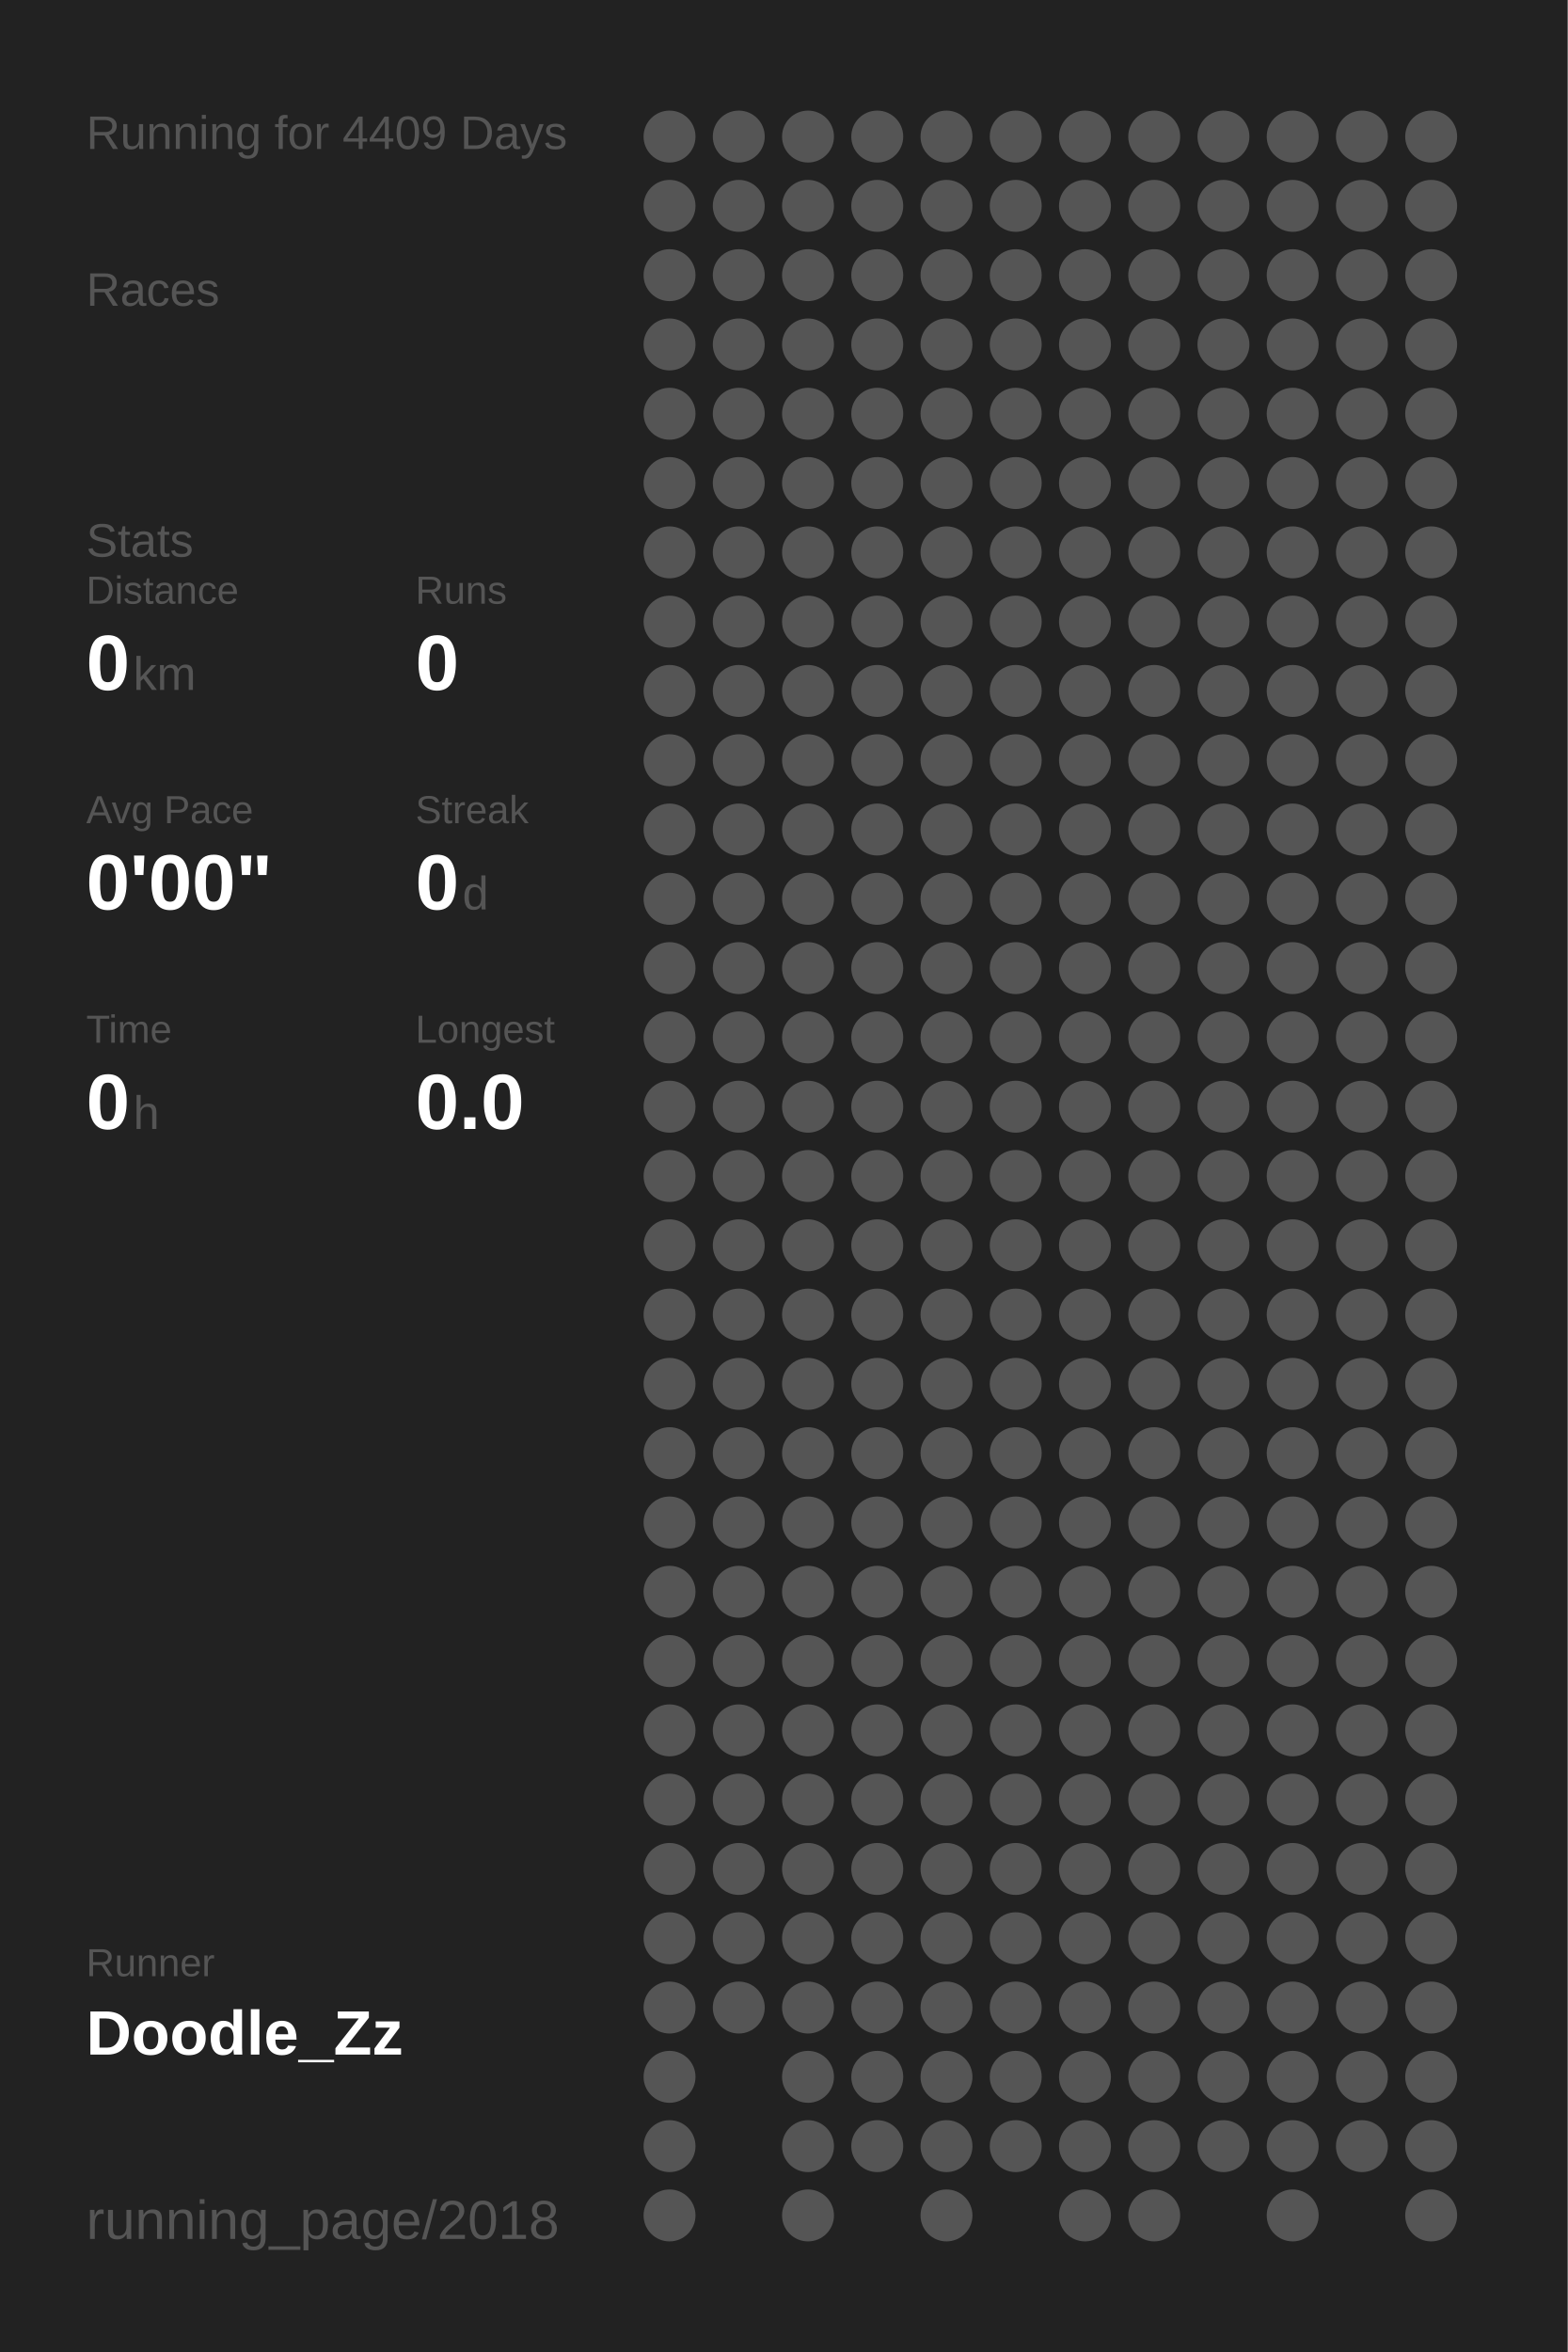
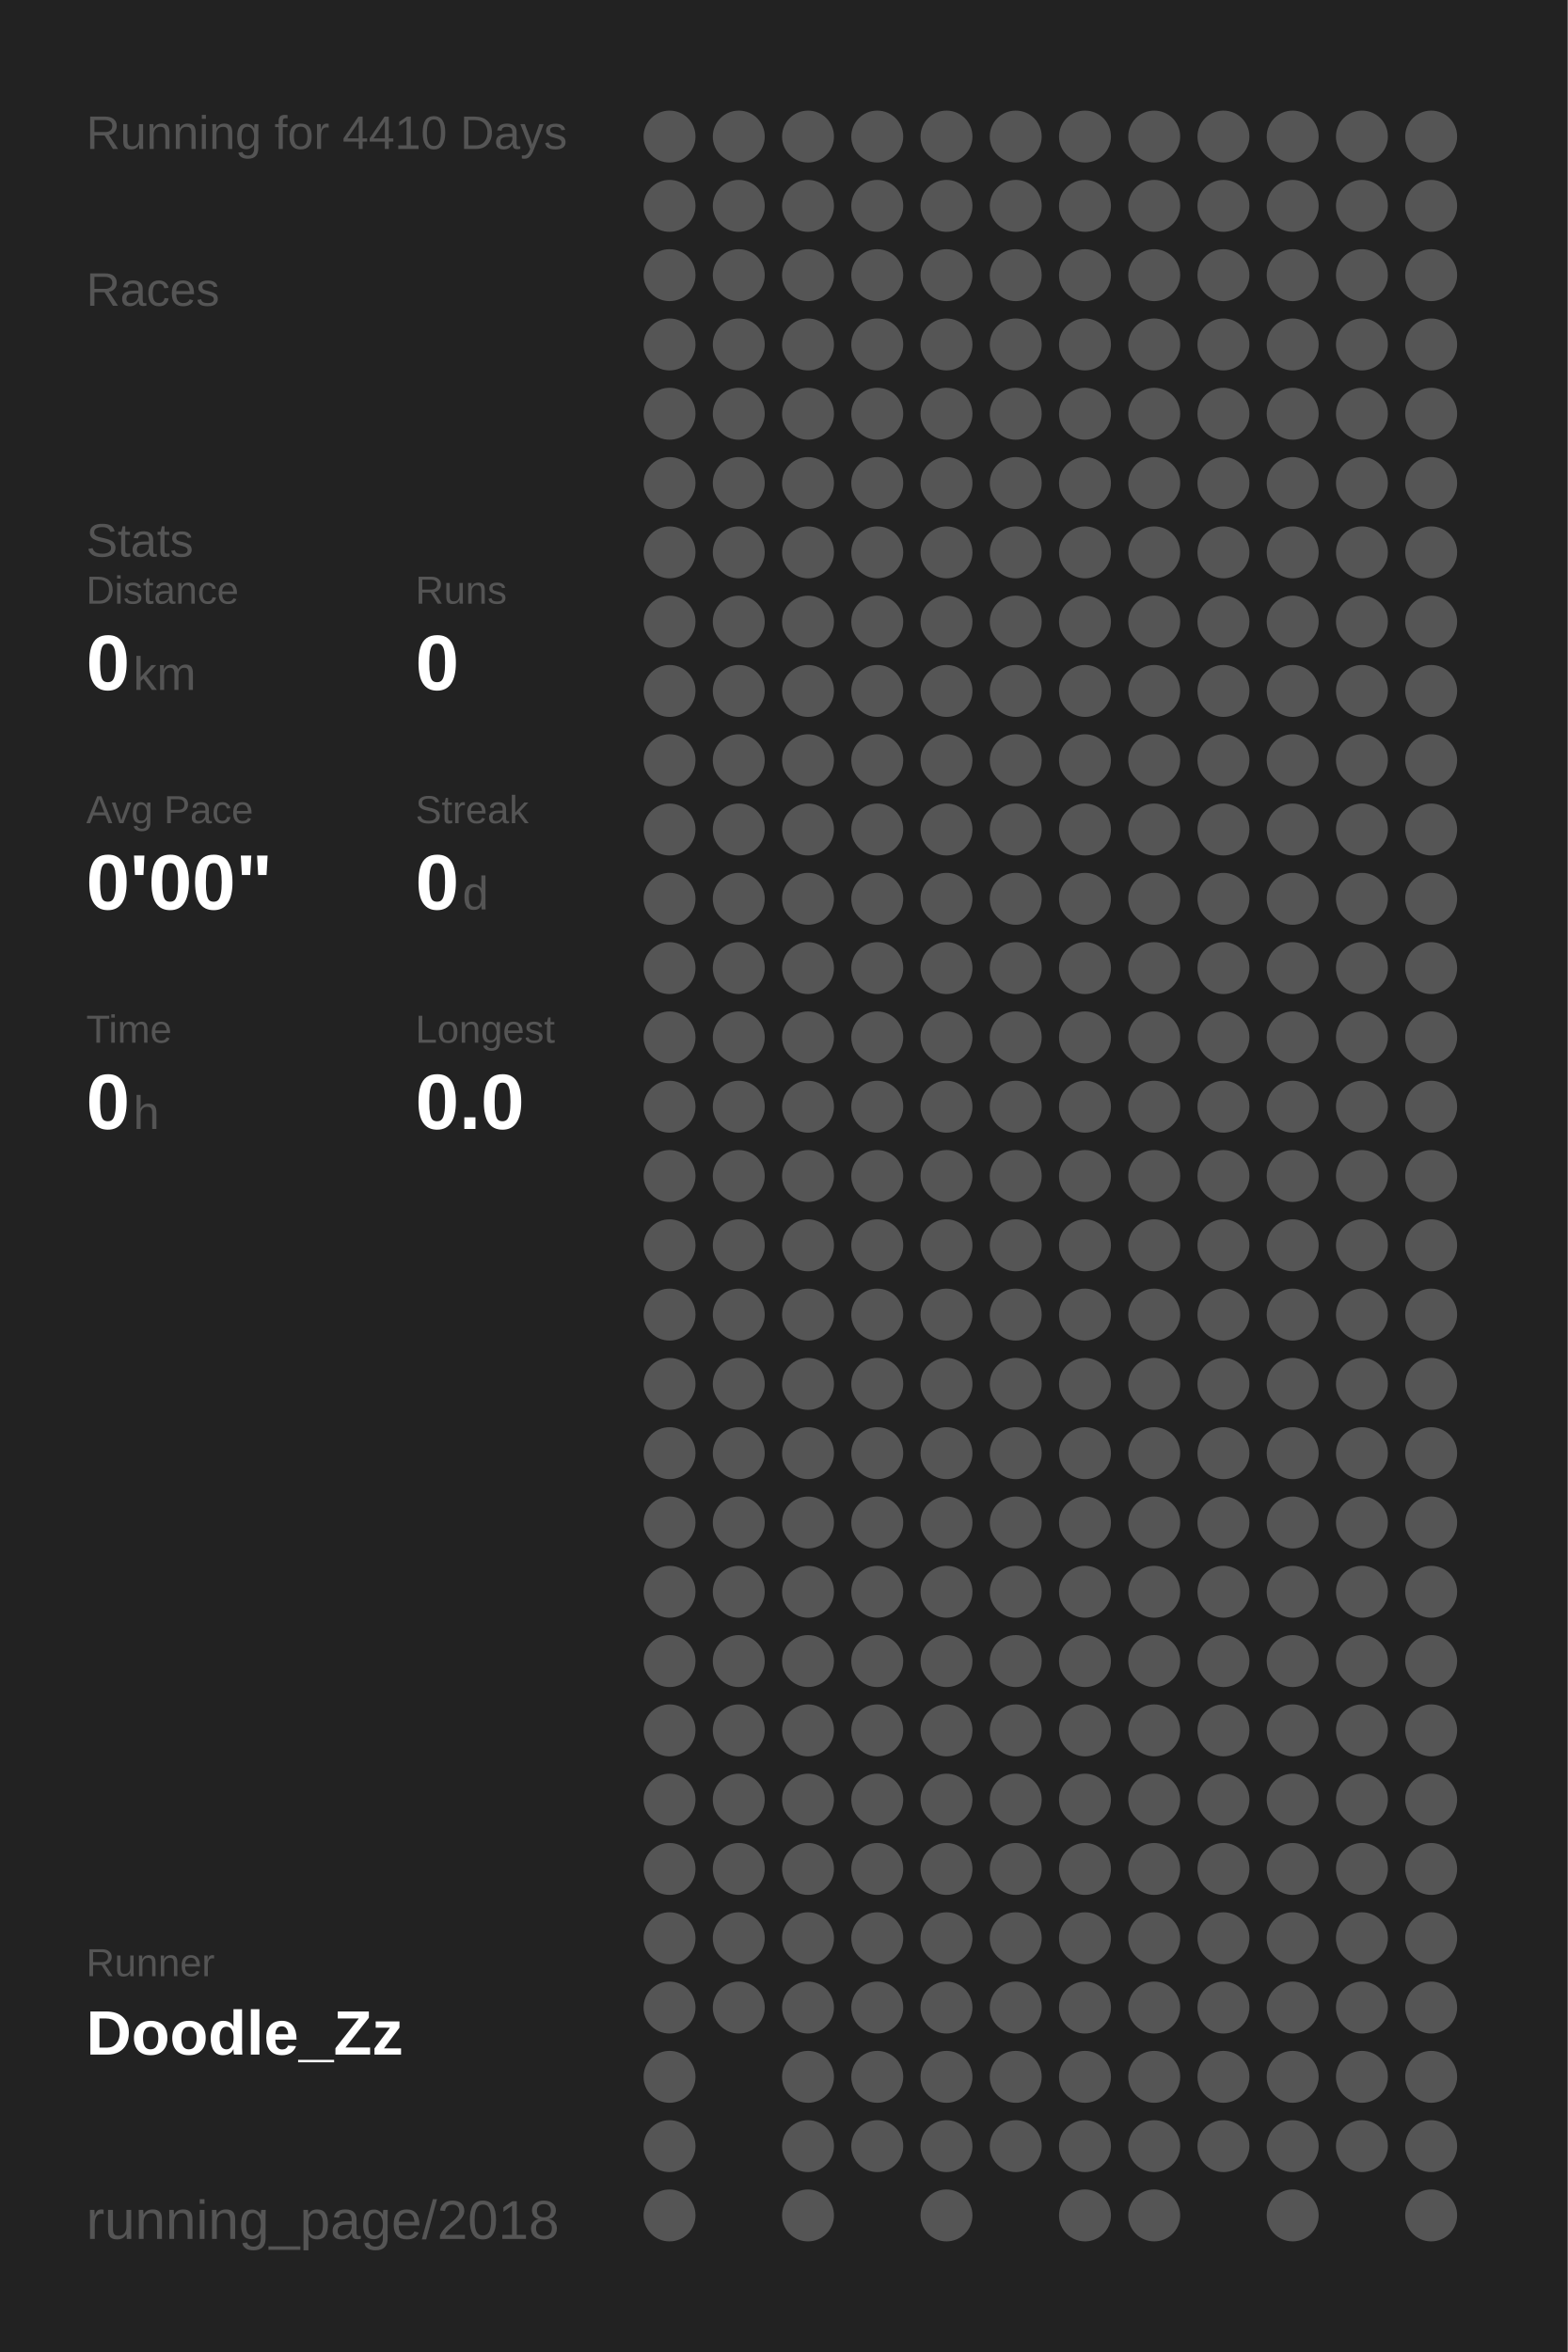
<svg xmlns="http://www.w3.org/2000/svg" baseProfile="full" height="300mm" version="1.1" viewBox="0,0,200,300" width="200mm">
  <defs />
  <rect fill="#222222" height="300" width="200" x="0" y="0" />
-   <text fill="#555555" style="font-size:6px; font-family:Arial;" x="11" y="19">Running for 4409 Days</text>
+   <text fill="#555555" style="font-size:6px; font-family:Arial;" x="11" y="19">Running for 4410 Days</text>
  <text fill="#555555" style="font-size:6px; font-family:Arial;" x="11" y="39">Races</text>
  <text fill="#555555" style="font-size:6px; font-family:Arial;" x="11" y="71">Stats</text>
  <text fill="#555555" style="font-size:5px; font-family:Arial;" x="11" y="77">Distance</text>
  <text fill="#FFFFFF" style="font-size:10px; font-family:Arial; font-weight:bold;" x="11" y="88">0</text>
  <text fill="#555555" style="font-size:6px; font-family:Arial;" x="17" y="88">km</text>
  <text fill="#555555" style="font-size:5px; font-family:Arial;" x="53" y="77">Runs</text>
  <text fill="#FFFFFF" style="font-size:10px; font-family:Arial; font-weight:bold;" x="53" y="88">0</text>
  <text fill="#555555" style="font-size:5px; font-family:Arial;" x="11" y="105">Avg Pace</text>
  <text fill="#FFFFFF" style="font-size:10px; font-family:Arial; font-weight:bold;" x="11" y="116">0'00"</text>
  <text fill="#555555" style="font-size:5px; font-family:Arial;" x="53" y="105">Streak</text>
  <text fill="#FFFFFF" style="font-size:10px; font-family:Arial; font-weight:bold;" x="53" y="116">0</text>
  <text fill="#555555" style="font-size:6px; font-family:Arial;" x="59" y="116">d</text>
  <text fill="#555555" style="font-size:5px; font-family:Arial;" x="11" y="133">Time</text>
  <text fill="#FFFFFF" style="font-size:10px; font-family:Arial; font-weight:bold;" x="11" y="144">0</text>
  <text fill="#555555" style="font-size:6px; font-family:Arial;" x="17" y="144">h</text>
  <text fill="#555555" style="font-size:5px; font-family:Arial;" x="53" y="133">Longest</text>
  <text fill="#FFFFFF" style="font-size:10px; font-family:Arial; font-weight:bold;" x="53" y="144">0.0</text>
  <text fill="#555555" style="font-size:5px; font-family:Arial;" x="11" y="252.065">Runner</text>
  <text fill="#FFFFFF" style="font-size:8px; font-family:Arial; font-weight:bold;" x="11" y="262.065">Doodle_Zz</text>
  <text fill="#555555" style="font-size:7px; font-family:Arial;" x="11" y="285.581">running_page/2018</text>
  <circle cx="85.417" cy="17.419" fill="#555555" r="3.312" />
  <circle cx="85.417" cy="26.258" fill="#555555" r="3.312" />
  <circle cx="85.417" cy="35.097" fill="#555555" r="3.312" />
  <circle cx="85.417" cy="43.935" fill="#555555" r="3.312" />
  <circle cx="85.417" cy="52.774" fill="#555555" r="3.312" />
  <circle cx="85.417" cy="61.613" fill="#555555" r="3.312" />
  <circle cx="85.417" cy="70.452" fill="#555555" r="3.312" />
  <circle cx="85.417" cy="79.29" fill="#555555" r="3.312" />
  <circle cx="85.417" cy="88.129" fill="#555555" r="3.312" />
  <circle cx="85.417" cy="96.968" fill="#555555" r="3.312" />
  <circle cx="85.417" cy="105.806" fill="#555555" r="3.312" />
  <circle cx="85.417" cy="114.645" fill="#555555" r="3.312" />
  <circle cx="85.417" cy="123.484" fill="#555555" r="3.312" />
  <circle cx="85.417" cy="132.323" fill="#555555" r="3.312" />
  <circle cx="85.417" cy="141.161" fill="#555555" r="3.312" />
  <circle cx="85.417" cy="150" fill="#555555" r="3.312" />
  <circle cx="85.417" cy="158.839" fill="#555555" r="3.312" />
  <circle cx="85.417" cy="167.677" fill="#555555" r="3.312" />
  <circle cx="85.417" cy="176.516" fill="#555555" r="3.312" />
  <circle cx="85.417" cy="185.355" fill="#555555" r="3.312" />
  <circle cx="85.417" cy="194.194" fill="#555555" r="3.312" />
  <circle cx="85.417" cy="203.032" fill="#555555" r="3.312" />
  <circle cx="85.417" cy="211.871" fill="#555555" r="3.312" />
  <circle cx="85.417" cy="220.71" fill="#555555" r="3.312" />
  <circle cx="85.417" cy="229.548" fill="#555555" r="3.312" />
  <circle cx="85.417" cy="238.387" fill="#555555" r="3.312" />
  <circle cx="85.417" cy="247.226" fill="#555555" r="3.312" />
  <circle cx="85.417" cy="256.065" fill="#555555" r="3.312" />
  <circle cx="85.417" cy="264.903" fill="#555555" r="3.312" />
  <circle cx="85.417" cy="273.742" fill="#555555" r="3.312" />
  <circle cx="85.417" cy="282.581" fill="#555555" r="3.312" />
  <circle cx="94.25" cy="17.419" fill="#555555" r="3.312" />
  <circle cx="94.25" cy="26.258" fill="#555555" r="3.312" />
  <circle cx="94.25" cy="35.097" fill="#555555" r="3.312" />
  <circle cx="94.25" cy="43.935" fill="#555555" r="3.312" />
  <circle cx="94.25" cy="52.774" fill="#555555" r="3.312" />
  <circle cx="94.25" cy="61.613" fill="#555555" r="3.312" />
  <circle cx="94.25" cy="70.452" fill="#555555" r="3.312" />
  <circle cx="94.25" cy="79.29" fill="#555555" r="3.312" />
  <circle cx="94.25" cy="88.129" fill="#555555" r="3.312" />
  <circle cx="94.25" cy="96.968" fill="#555555" r="3.312" />
  <circle cx="94.25" cy="105.806" fill="#555555" r="3.312" />
  <circle cx="94.25" cy="114.645" fill="#555555" r="3.312" />
  <circle cx="94.25" cy="123.484" fill="#555555" r="3.312" />
  <circle cx="94.25" cy="132.323" fill="#555555" r="3.312" />
  <circle cx="94.25" cy="141.161" fill="#555555" r="3.312" />
  <circle cx="94.25" cy="150" fill="#555555" r="3.312" />
  <circle cx="94.25" cy="158.839" fill="#555555" r="3.312" />
  <circle cx="94.25" cy="167.677" fill="#555555" r="3.312" />
  <circle cx="94.25" cy="176.516" fill="#555555" r="3.312" />
  <circle cx="94.25" cy="185.355" fill="#555555" r="3.312" />
  <circle cx="94.25" cy="194.194" fill="#555555" r="3.312" />
  <circle cx="94.25" cy="203.032" fill="#555555" r="3.312" />
  <circle cx="94.25" cy="211.871" fill="#555555" r="3.312" />
  <circle cx="94.25" cy="220.71" fill="#555555" r="3.312" />
  <circle cx="94.25" cy="229.548" fill="#555555" r="3.312" />
  <circle cx="94.25" cy="238.387" fill="#555555" r="3.312" />
  <circle cx="94.25" cy="247.226" fill="#555555" r="3.312" />
  <circle cx="94.25" cy="256.065" fill="#555555" r="3.312" />
  <circle cx="103.083" cy="17.419" fill="#555555" r="3.312" />
  <circle cx="103.083" cy="26.258" fill="#555555" r="3.312" />
  <circle cx="103.083" cy="35.097" fill="#555555" r="3.312" />
  <circle cx="103.083" cy="43.935" fill="#555555" r="3.312" />
  <circle cx="103.083" cy="52.774" fill="#555555" r="3.312" />
  <circle cx="103.083" cy="61.613" fill="#555555" r="3.312" />
  <circle cx="103.083" cy="70.452" fill="#555555" r="3.312" />
  <circle cx="103.083" cy="79.29" fill="#555555" r="3.312" />
  <circle cx="103.083" cy="88.129" fill="#555555" r="3.312" />
  <circle cx="103.083" cy="96.968" fill="#555555" r="3.312" />
  <circle cx="103.083" cy="105.806" fill="#555555" r="3.312" />
  <circle cx="103.083" cy="114.645" fill="#555555" r="3.312" />
  <circle cx="103.083" cy="123.484" fill="#555555" r="3.312" />
  <circle cx="103.083" cy="132.323" fill="#555555" r="3.312" />
  <circle cx="103.083" cy="141.161" fill="#555555" r="3.312" />
  <circle cx="103.083" cy="150" fill="#555555" r="3.312" />
  <circle cx="103.083" cy="158.839" fill="#555555" r="3.312" />
  <circle cx="103.083" cy="167.677" fill="#555555" r="3.312" />
  <circle cx="103.083" cy="176.516" fill="#555555" r="3.312" />
  <circle cx="103.083" cy="185.355" fill="#555555" r="3.312" />
  <circle cx="103.083" cy="194.194" fill="#555555" r="3.312" />
  <circle cx="103.083" cy="203.032" fill="#555555" r="3.312" />
  <circle cx="103.083" cy="211.871" fill="#555555" r="3.312" />
  <circle cx="103.083" cy="220.71" fill="#555555" r="3.312" />
  <circle cx="103.083" cy="229.548" fill="#555555" r="3.312" />
  <circle cx="103.083" cy="238.387" fill="#555555" r="3.312" />
  <circle cx="103.083" cy="247.226" fill="#555555" r="3.312" />
  <circle cx="103.083" cy="256.065" fill="#555555" r="3.312" />
  <circle cx="103.083" cy="264.903" fill="#555555" r="3.312" />
  <circle cx="103.083" cy="273.742" fill="#555555" r="3.312" />
  <circle cx="103.083" cy="282.581" fill="#555555" r="3.312" />
  <circle cx="111.917" cy="17.419" fill="#555555" r="3.312" />
  <circle cx="111.917" cy="26.258" fill="#555555" r="3.312" />
  <circle cx="111.917" cy="35.097" fill="#555555" r="3.312" />
  <circle cx="111.917" cy="43.935" fill="#555555" r="3.312" />
  <circle cx="111.917" cy="52.774" fill="#555555" r="3.312" />
  <circle cx="111.917" cy="61.613" fill="#555555" r="3.312" />
  <circle cx="111.917" cy="70.452" fill="#555555" r="3.312" />
  <circle cx="111.917" cy="79.29" fill="#555555" r="3.312" />
  <circle cx="111.917" cy="88.129" fill="#555555" r="3.312" />
  <circle cx="111.917" cy="96.968" fill="#555555" r="3.312" />
  <circle cx="111.917" cy="105.806" fill="#555555" r="3.312" />
  <circle cx="111.917" cy="114.645" fill="#555555" r="3.312" />
  <circle cx="111.917" cy="123.484" fill="#555555" r="3.312" />
  <circle cx="111.917" cy="132.323" fill="#555555" r="3.312" />
  <circle cx="111.917" cy="141.161" fill="#555555" r="3.312" />
  <circle cx="111.917" cy="150" fill="#555555" r="3.312" />
  <circle cx="111.917" cy="158.839" fill="#555555" r="3.312" />
  <circle cx="111.917" cy="167.677" fill="#555555" r="3.312" />
  <circle cx="111.917" cy="176.516" fill="#555555" r="3.312" />
  <circle cx="111.917" cy="185.355" fill="#555555" r="3.312" />
  <circle cx="111.917" cy="194.194" fill="#555555" r="3.312" />
  <circle cx="111.917" cy="203.032" fill="#555555" r="3.312" />
  <circle cx="111.917" cy="211.871" fill="#555555" r="3.312" />
  <circle cx="111.917" cy="220.71" fill="#555555" r="3.312" />
  <circle cx="111.917" cy="229.548" fill="#555555" r="3.312" />
  <circle cx="111.917" cy="238.387" fill="#555555" r="3.312" />
  <circle cx="111.917" cy="247.226" fill="#555555" r="3.312" />
  <circle cx="111.917" cy="256.065" fill="#555555" r="3.312" />
  <circle cx="111.917" cy="264.903" fill="#555555" r="3.312" />
  <circle cx="111.917" cy="273.742" fill="#555555" r="3.312" />
  <circle cx="120.75" cy="17.419" fill="#555555" r="3.312" />
  <circle cx="120.75" cy="26.258" fill="#555555" r="3.312" />
  <circle cx="120.75" cy="35.097" fill="#555555" r="3.312" />
  <circle cx="120.75" cy="43.935" fill="#555555" r="3.312" />
  <circle cx="120.75" cy="52.774" fill="#555555" r="3.312" />
  <circle cx="120.75" cy="61.613" fill="#555555" r="3.312" />
  <circle cx="120.75" cy="70.452" fill="#555555" r="3.312" />
  <circle cx="120.75" cy="79.29" fill="#555555" r="3.312" />
  <circle cx="120.75" cy="88.129" fill="#555555" r="3.312" />
  <circle cx="120.75" cy="96.968" fill="#555555" r="3.312" />
  <circle cx="120.75" cy="105.806" fill="#555555" r="3.312" />
  <circle cx="120.75" cy="114.645" fill="#555555" r="3.312" />
  <circle cx="120.75" cy="123.484" fill="#555555" r="3.312" />
  <circle cx="120.75" cy="132.323" fill="#555555" r="3.312" />
  <circle cx="120.75" cy="141.161" fill="#555555" r="3.312" />
  <circle cx="120.75" cy="150" fill="#555555" r="3.312" />
  <circle cx="120.75" cy="158.839" fill="#555555" r="3.312" />
  <circle cx="120.75" cy="167.677" fill="#555555" r="3.312" />
  <circle cx="120.75" cy="176.516" fill="#555555" r="3.312" />
  <circle cx="120.75" cy="185.355" fill="#555555" r="3.312" />
  <circle cx="120.75" cy="194.194" fill="#555555" r="3.312" />
  <circle cx="120.75" cy="203.032" fill="#555555" r="3.312" />
  <circle cx="120.75" cy="211.871" fill="#555555" r="3.312" />
  <circle cx="120.75" cy="220.71" fill="#555555" r="3.312" />
  <circle cx="120.75" cy="229.548" fill="#555555" r="3.312" />
  <circle cx="120.75" cy="238.387" fill="#555555" r="3.312" />
  <circle cx="120.75" cy="247.226" fill="#555555" r="3.312" />
  <circle cx="120.75" cy="256.065" fill="#555555" r="3.312" />
  <circle cx="120.75" cy="264.903" fill="#555555" r="3.312" />
  <circle cx="120.75" cy="273.742" fill="#555555" r="3.312" />
  <circle cx="120.75" cy="282.581" fill="#555555" r="3.312" />
  <circle cx="129.583" cy="17.419" fill="#555555" r="3.312" />
  <circle cx="129.583" cy="26.258" fill="#555555" r="3.312" />
  <circle cx="129.583" cy="35.097" fill="#555555" r="3.312" />
  <circle cx="129.583" cy="43.935" fill="#555555" r="3.312" />
  <circle cx="129.583" cy="52.774" fill="#555555" r="3.312" />
  <circle cx="129.583" cy="61.613" fill="#555555" r="3.312" />
  <circle cx="129.583" cy="70.452" fill="#555555" r="3.312" />
  <circle cx="129.583" cy="79.29" fill="#555555" r="3.312" />
  <circle cx="129.583" cy="88.129" fill="#555555" r="3.312" />
  <circle cx="129.583" cy="96.968" fill="#555555" r="3.312" />
  <circle cx="129.583" cy="105.806" fill="#555555" r="3.312" />
  <circle cx="129.583" cy="114.645" fill="#555555" r="3.312" />
  <circle cx="129.583" cy="123.484" fill="#555555" r="3.312" />
  <circle cx="129.583" cy="132.323" fill="#555555" r="3.312" />
  <circle cx="129.583" cy="141.161" fill="#555555" r="3.312" />
  <circle cx="129.583" cy="150" fill="#555555" r="3.312" />
  <circle cx="129.583" cy="158.839" fill="#555555" r="3.312" />
  <circle cx="129.583" cy="167.677" fill="#555555" r="3.312" />
  <circle cx="129.583" cy="176.516" fill="#555555" r="3.312" />
  <circle cx="129.583" cy="185.355" fill="#555555" r="3.312" />
  <circle cx="129.583" cy="194.194" fill="#555555" r="3.312" />
  <circle cx="129.583" cy="203.032" fill="#555555" r="3.312" />
  <circle cx="129.583" cy="211.871" fill="#555555" r="3.312" />
  <circle cx="129.583" cy="220.71" fill="#555555" r="3.312" />
  <circle cx="129.583" cy="229.548" fill="#555555" r="3.312" />
  <circle cx="129.583" cy="238.387" fill="#555555" r="3.312" />
  <circle cx="129.583" cy="247.226" fill="#555555" r="3.312" />
  <circle cx="129.583" cy="256.065" fill="#555555" r="3.312" />
  <circle cx="129.583" cy="264.903" fill="#555555" r="3.312" />
  <circle cx="129.583" cy="273.742" fill="#555555" r="3.312" />
  <circle cx="138.417" cy="17.419" fill="#555555" r="3.312" />
  <circle cx="138.417" cy="26.258" fill="#555555" r="3.312" />
  <circle cx="138.417" cy="35.097" fill="#555555" r="3.312" />
  <circle cx="138.417" cy="43.935" fill="#555555" r="3.312" />
  <circle cx="138.417" cy="52.774" fill="#555555" r="3.312" />
  <circle cx="138.417" cy="61.613" fill="#555555" r="3.312" />
  <circle cx="138.417" cy="70.452" fill="#555555" r="3.312" />
  <circle cx="138.417" cy="79.29" fill="#555555" r="3.312" />
  <circle cx="138.417" cy="88.129" fill="#555555" r="3.312" />
  <circle cx="138.417" cy="96.968" fill="#555555" r="3.312" />
  <circle cx="138.417" cy="105.806" fill="#555555" r="3.312" />
  <circle cx="138.417" cy="114.645" fill="#555555" r="3.312" />
  <circle cx="138.417" cy="123.484" fill="#555555" r="3.312" />
  <circle cx="138.417" cy="132.323" fill="#555555" r="3.312" />
  <circle cx="138.417" cy="141.161" fill="#555555" r="3.312" />
  <circle cx="138.417" cy="150" fill="#555555" r="3.312" />
  <circle cx="138.417" cy="158.839" fill="#555555" r="3.312" />
  <circle cx="138.417" cy="167.677" fill="#555555" r="3.312" />
  <circle cx="138.417" cy="176.516" fill="#555555" r="3.312" />
  <circle cx="138.417" cy="185.355" fill="#555555" r="3.312" />
  <circle cx="138.417" cy="194.194" fill="#555555" r="3.312" />
  <circle cx="138.417" cy="203.032" fill="#555555" r="3.312" />
  <circle cx="138.417" cy="211.871" fill="#555555" r="3.312" />
  <circle cx="138.417" cy="220.71" fill="#555555" r="3.312" />
  <circle cx="138.417" cy="229.548" fill="#555555" r="3.312" />
  <circle cx="138.417" cy="238.387" fill="#555555" r="3.312" />
  <circle cx="138.417" cy="247.226" fill="#555555" r="3.312" />
  <circle cx="138.417" cy="256.065" fill="#555555" r="3.312" />
  <circle cx="138.417" cy="264.903" fill="#555555" r="3.312" />
  <circle cx="138.417" cy="273.742" fill="#555555" r="3.312" />
  <circle cx="138.417" cy="282.581" fill="#555555" r="3.312" />
  <circle cx="147.25" cy="17.419" fill="#555555" r="3.312" />
  <circle cx="147.25" cy="26.258" fill="#555555" r="3.312" />
  <circle cx="147.25" cy="35.097" fill="#555555" r="3.312" />
  <circle cx="147.25" cy="43.935" fill="#555555" r="3.312" />
  <circle cx="147.25" cy="52.774" fill="#555555" r="3.312" />
  <circle cx="147.25" cy="61.613" fill="#555555" r="3.312" />
  <circle cx="147.25" cy="70.452" fill="#555555" r="3.312" />
  <circle cx="147.25" cy="79.29" fill="#555555" r="3.312" />
  <circle cx="147.25" cy="88.129" fill="#555555" r="3.312" />
  <circle cx="147.25" cy="96.968" fill="#555555" r="3.312" />
  <circle cx="147.25" cy="105.806" fill="#555555" r="3.312" />
  <circle cx="147.25" cy="114.645" fill="#555555" r="3.312" />
  <circle cx="147.25" cy="123.484" fill="#555555" r="3.312" />
  <circle cx="147.25" cy="132.323" fill="#555555" r="3.312" />
  <circle cx="147.25" cy="141.161" fill="#555555" r="3.312" />
  <circle cx="147.25" cy="150" fill="#555555" r="3.312" />
  <circle cx="147.25" cy="158.839" fill="#555555" r="3.312" />
  <circle cx="147.25" cy="167.677" fill="#555555" r="3.312" />
  <circle cx="147.25" cy="176.516" fill="#555555" r="3.312" />
  <circle cx="147.25" cy="185.355" fill="#555555" r="3.312" />
  <circle cx="147.25" cy="194.194" fill="#555555" r="3.312" />
  <circle cx="147.25" cy="203.032" fill="#555555" r="3.312" />
  <circle cx="147.25" cy="211.871" fill="#555555" r="3.312" />
  <circle cx="147.25" cy="220.71" fill="#555555" r="3.312" />
  <circle cx="147.25" cy="229.548" fill="#555555" r="3.312" />
  <circle cx="147.25" cy="238.387" fill="#555555" r="3.312" />
  <circle cx="147.25" cy="247.226" fill="#555555" r="3.312" />
  <circle cx="147.25" cy="256.065" fill="#555555" r="3.312" />
  <circle cx="147.25" cy="264.903" fill="#555555" r="3.312" />
  <circle cx="147.25" cy="273.742" fill="#555555" r="3.312" />
  <circle cx="147.25" cy="282.581" fill="#555555" r="3.312" />
  <circle cx="156.083" cy="17.419" fill="#555555" r="3.312" />
  <circle cx="156.083" cy="26.258" fill="#555555" r="3.312" />
  <circle cx="156.083" cy="35.097" fill="#555555" r="3.312" />
  <circle cx="156.083" cy="43.935" fill="#555555" r="3.312" />
  <circle cx="156.083" cy="52.774" fill="#555555" r="3.312" />
  <circle cx="156.083" cy="61.613" fill="#555555" r="3.312" />
  <circle cx="156.083" cy="70.452" fill="#555555" r="3.312" />
  <circle cx="156.083" cy="79.29" fill="#555555" r="3.312" />
  <circle cx="156.083" cy="88.129" fill="#555555" r="3.312" />
  <circle cx="156.083" cy="96.968" fill="#555555" r="3.312" />
  <circle cx="156.083" cy="105.806" fill="#555555" r="3.312" />
  <circle cx="156.083" cy="114.645" fill="#555555" r="3.312" />
  <circle cx="156.083" cy="123.484" fill="#555555" r="3.312" />
  <circle cx="156.083" cy="132.323" fill="#555555" r="3.312" />
  <circle cx="156.083" cy="141.161" fill="#555555" r="3.312" />
  <circle cx="156.083" cy="150" fill="#555555" r="3.312" />
  <circle cx="156.083" cy="158.839" fill="#555555" r="3.312" />
  <circle cx="156.083" cy="167.677" fill="#555555" r="3.312" />
  <circle cx="156.083" cy="176.516" fill="#555555" r="3.312" />
  <circle cx="156.083" cy="185.355" fill="#555555" r="3.312" />
  <circle cx="156.083" cy="194.194" fill="#555555" r="3.312" />
  <circle cx="156.083" cy="203.032" fill="#555555" r="3.312" />
  <circle cx="156.083" cy="211.871" fill="#555555" r="3.312" />
  <circle cx="156.083" cy="220.71" fill="#555555" r="3.312" />
  <circle cx="156.083" cy="229.548" fill="#555555" r="3.312" />
  <circle cx="156.083" cy="238.387" fill="#555555" r="3.312" />
  <circle cx="156.083" cy="247.226" fill="#555555" r="3.312" />
  <circle cx="156.083" cy="256.065" fill="#555555" r="3.312" />
  <circle cx="156.083" cy="264.903" fill="#555555" r="3.312" />
  <circle cx="156.083" cy="273.742" fill="#555555" r="3.312" />
  <circle cx="164.917" cy="17.419" fill="#555555" r="3.312" />
  <circle cx="164.917" cy="26.258" fill="#555555" r="3.312" />
  <circle cx="164.917" cy="35.097" fill="#555555" r="3.312" />
  <circle cx="164.917" cy="43.935" fill="#555555" r="3.312" />
  <circle cx="164.917" cy="52.774" fill="#555555" r="3.312" />
  <circle cx="164.917" cy="61.613" fill="#555555" r="3.312" />
  <circle cx="164.917" cy="70.452" fill="#555555" r="3.312" />
  <circle cx="164.917" cy="79.29" fill="#555555" r="3.312" />
  <circle cx="164.917" cy="88.129" fill="#555555" r="3.312" />
  <circle cx="164.917" cy="96.968" fill="#555555" r="3.312" />
  <circle cx="164.917" cy="105.806" fill="#555555" r="3.312" />
  <circle cx="164.917" cy="114.645" fill="#555555" r="3.312" />
  <circle cx="164.917" cy="123.484" fill="#555555" r="3.312" />
  <circle cx="164.917" cy="132.323" fill="#555555" r="3.312" />
  <circle cx="164.917" cy="141.161" fill="#555555" r="3.312" />
  <circle cx="164.917" cy="150" fill="#555555" r="3.312" />
  <circle cx="164.917" cy="158.839" fill="#555555" r="3.312" />
  <circle cx="164.917" cy="167.677" fill="#555555" r="3.312" />
  <circle cx="164.917" cy="176.516" fill="#555555" r="3.312" />
  <circle cx="164.917" cy="185.355" fill="#555555" r="3.312" />
  <circle cx="164.917" cy="194.194" fill="#555555" r="3.312" />
  <circle cx="164.917" cy="203.032" fill="#555555" r="3.312" />
  <circle cx="164.917" cy="211.871" fill="#555555" r="3.312" />
  <circle cx="164.917" cy="220.71" fill="#555555" r="3.312" />
  <circle cx="164.917" cy="229.548" fill="#555555" r="3.312" />
  <circle cx="164.917" cy="238.387" fill="#555555" r="3.312" />
  <circle cx="164.917" cy="247.226" fill="#555555" r="3.312" />
  <circle cx="164.917" cy="256.065" fill="#555555" r="3.312" />
  <circle cx="164.917" cy="264.903" fill="#555555" r="3.312" />
  <circle cx="164.917" cy="273.742" fill="#555555" r="3.312" />
  <circle cx="164.917" cy="282.581" fill="#555555" r="3.312" />
  <circle cx="173.75" cy="17.419" fill="#555555" r="3.312" />
  <circle cx="173.75" cy="26.258" fill="#555555" r="3.312" />
  <circle cx="173.75" cy="35.097" fill="#555555" r="3.312" />
  <circle cx="173.75" cy="43.935" fill="#555555" r="3.312" />
  <circle cx="173.75" cy="52.774" fill="#555555" r="3.312" />
  <circle cx="173.75" cy="61.613" fill="#555555" r="3.312" />
  <circle cx="173.75" cy="70.452" fill="#555555" r="3.312" />
  <circle cx="173.75" cy="79.29" fill="#555555" r="3.312" />
  <circle cx="173.75" cy="88.129" fill="#555555" r="3.312" />
  <circle cx="173.75" cy="96.968" fill="#555555" r="3.312" />
  <circle cx="173.75" cy="105.806" fill="#555555" r="3.312" />
  <circle cx="173.75" cy="114.645" fill="#555555" r="3.312" />
  <circle cx="173.75" cy="123.484" fill="#555555" r="3.312" />
  <circle cx="173.75" cy="132.323" fill="#555555" r="3.312" />
  <circle cx="173.75" cy="141.161" fill="#555555" r="3.312" />
  <circle cx="173.75" cy="150" fill="#555555" r="3.312" />
  <circle cx="173.75" cy="158.839" fill="#555555" r="3.312" />
  <circle cx="173.75" cy="167.677" fill="#555555" r="3.312" />
  <circle cx="173.75" cy="176.516" fill="#555555" r="3.312" />
  <circle cx="173.75" cy="185.355" fill="#555555" r="3.312" />
  <circle cx="173.75" cy="194.194" fill="#555555" r="3.312" />
  <circle cx="173.75" cy="203.032" fill="#555555" r="3.312" />
  <circle cx="173.75" cy="211.871" fill="#555555" r="3.312" />
  <circle cx="173.75" cy="220.71" fill="#555555" r="3.312" />
  <circle cx="173.75" cy="229.548" fill="#555555" r="3.312" />
  <circle cx="173.75" cy="238.387" fill="#555555" r="3.312" />
  <circle cx="173.75" cy="247.226" fill="#555555" r="3.312" />
  <circle cx="173.75" cy="256.065" fill="#555555" r="3.312" />
  <circle cx="173.75" cy="264.903" fill="#555555" r="3.312" />
  <circle cx="173.75" cy="273.742" fill="#555555" r="3.312" />
  <circle cx="182.583" cy="17.419" fill="#555555" r="3.312" />
  <circle cx="182.583" cy="26.258" fill="#555555" r="3.312" />
  <circle cx="182.583" cy="35.097" fill="#555555" r="3.312" />
  <circle cx="182.583" cy="43.935" fill="#555555" r="3.312" />
  <circle cx="182.583" cy="52.774" fill="#555555" r="3.312" />
  <circle cx="182.583" cy="61.613" fill="#555555" r="3.312" />
  <circle cx="182.583" cy="70.452" fill="#555555" r="3.312" />
  <circle cx="182.583" cy="79.29" fill="#555555" r="3.312" />
  <circle cx="182.583" cy="88.129" fill="#555555" r="3.312" />
  <circle cx="182.583" cy="96.968" fill="#555555" r="3.312" />
  <circle cx="182.583" cy="105.806" fill="#555555" r="3.312" />
  <circle cx="182.583" cy="114.645" fill="#555555" r="3.312" />
  <circle cx="182.583" cy="123.484" fill="#555555" r="3.312" />
  <circle cx="182.583" cy="132.323" fill="#555555" r="3.312" />
  <circle cx="182.583" cy="141.161" fill="#555555" r="3.312" />
  <circle cx="182.583" cy="150" fill="#555555" r="3.312" />
  <circle cx="182.583" cy="158.839" fill="#555555" r="3.312" />
  <circle cx="182.583" cy="167.677" fill="#555555" r="3.312" />
  <circle cx="182.583" cy="176.516" fill="#555555" r="3.312" />
  <circle cx="182.583" cy="185.355" fill="#555555" r="3.312" />
  <circle cx="182.583" cy="194.194" fill="#555555" r="3.312" />
  <circle cx="182.583" cy="203.032" fill="#555555" r="3.312" />
  <circle cx="182.583" cy="211.871" fill="#555555" r="3.312" />
  <circle cx="182.583" cy="220.71" fill="#555555" r="3.312" />
  <circle cx="182.583" cy="229.548" fill="#555555" r="3.312" />
  <circle cx="182.583" cy="238.387" fill="#555555" r="3.312" />
  <circle cx="182.583" cy="247.226" fill="#555555" r="3.312" />
  <circle cx="182.583" cy="256.065" fill="#555555" r="3.312" />
  <circle cx="182.583" cy="264.903" fill="#555555" r="3.312" />
  <circle cx="182.583" cy="273.742" fill="#555555" r="3.312" />
  <circle cx="182.583" cy="282.581" fill="#555555" r="3.312" />
</svg>
